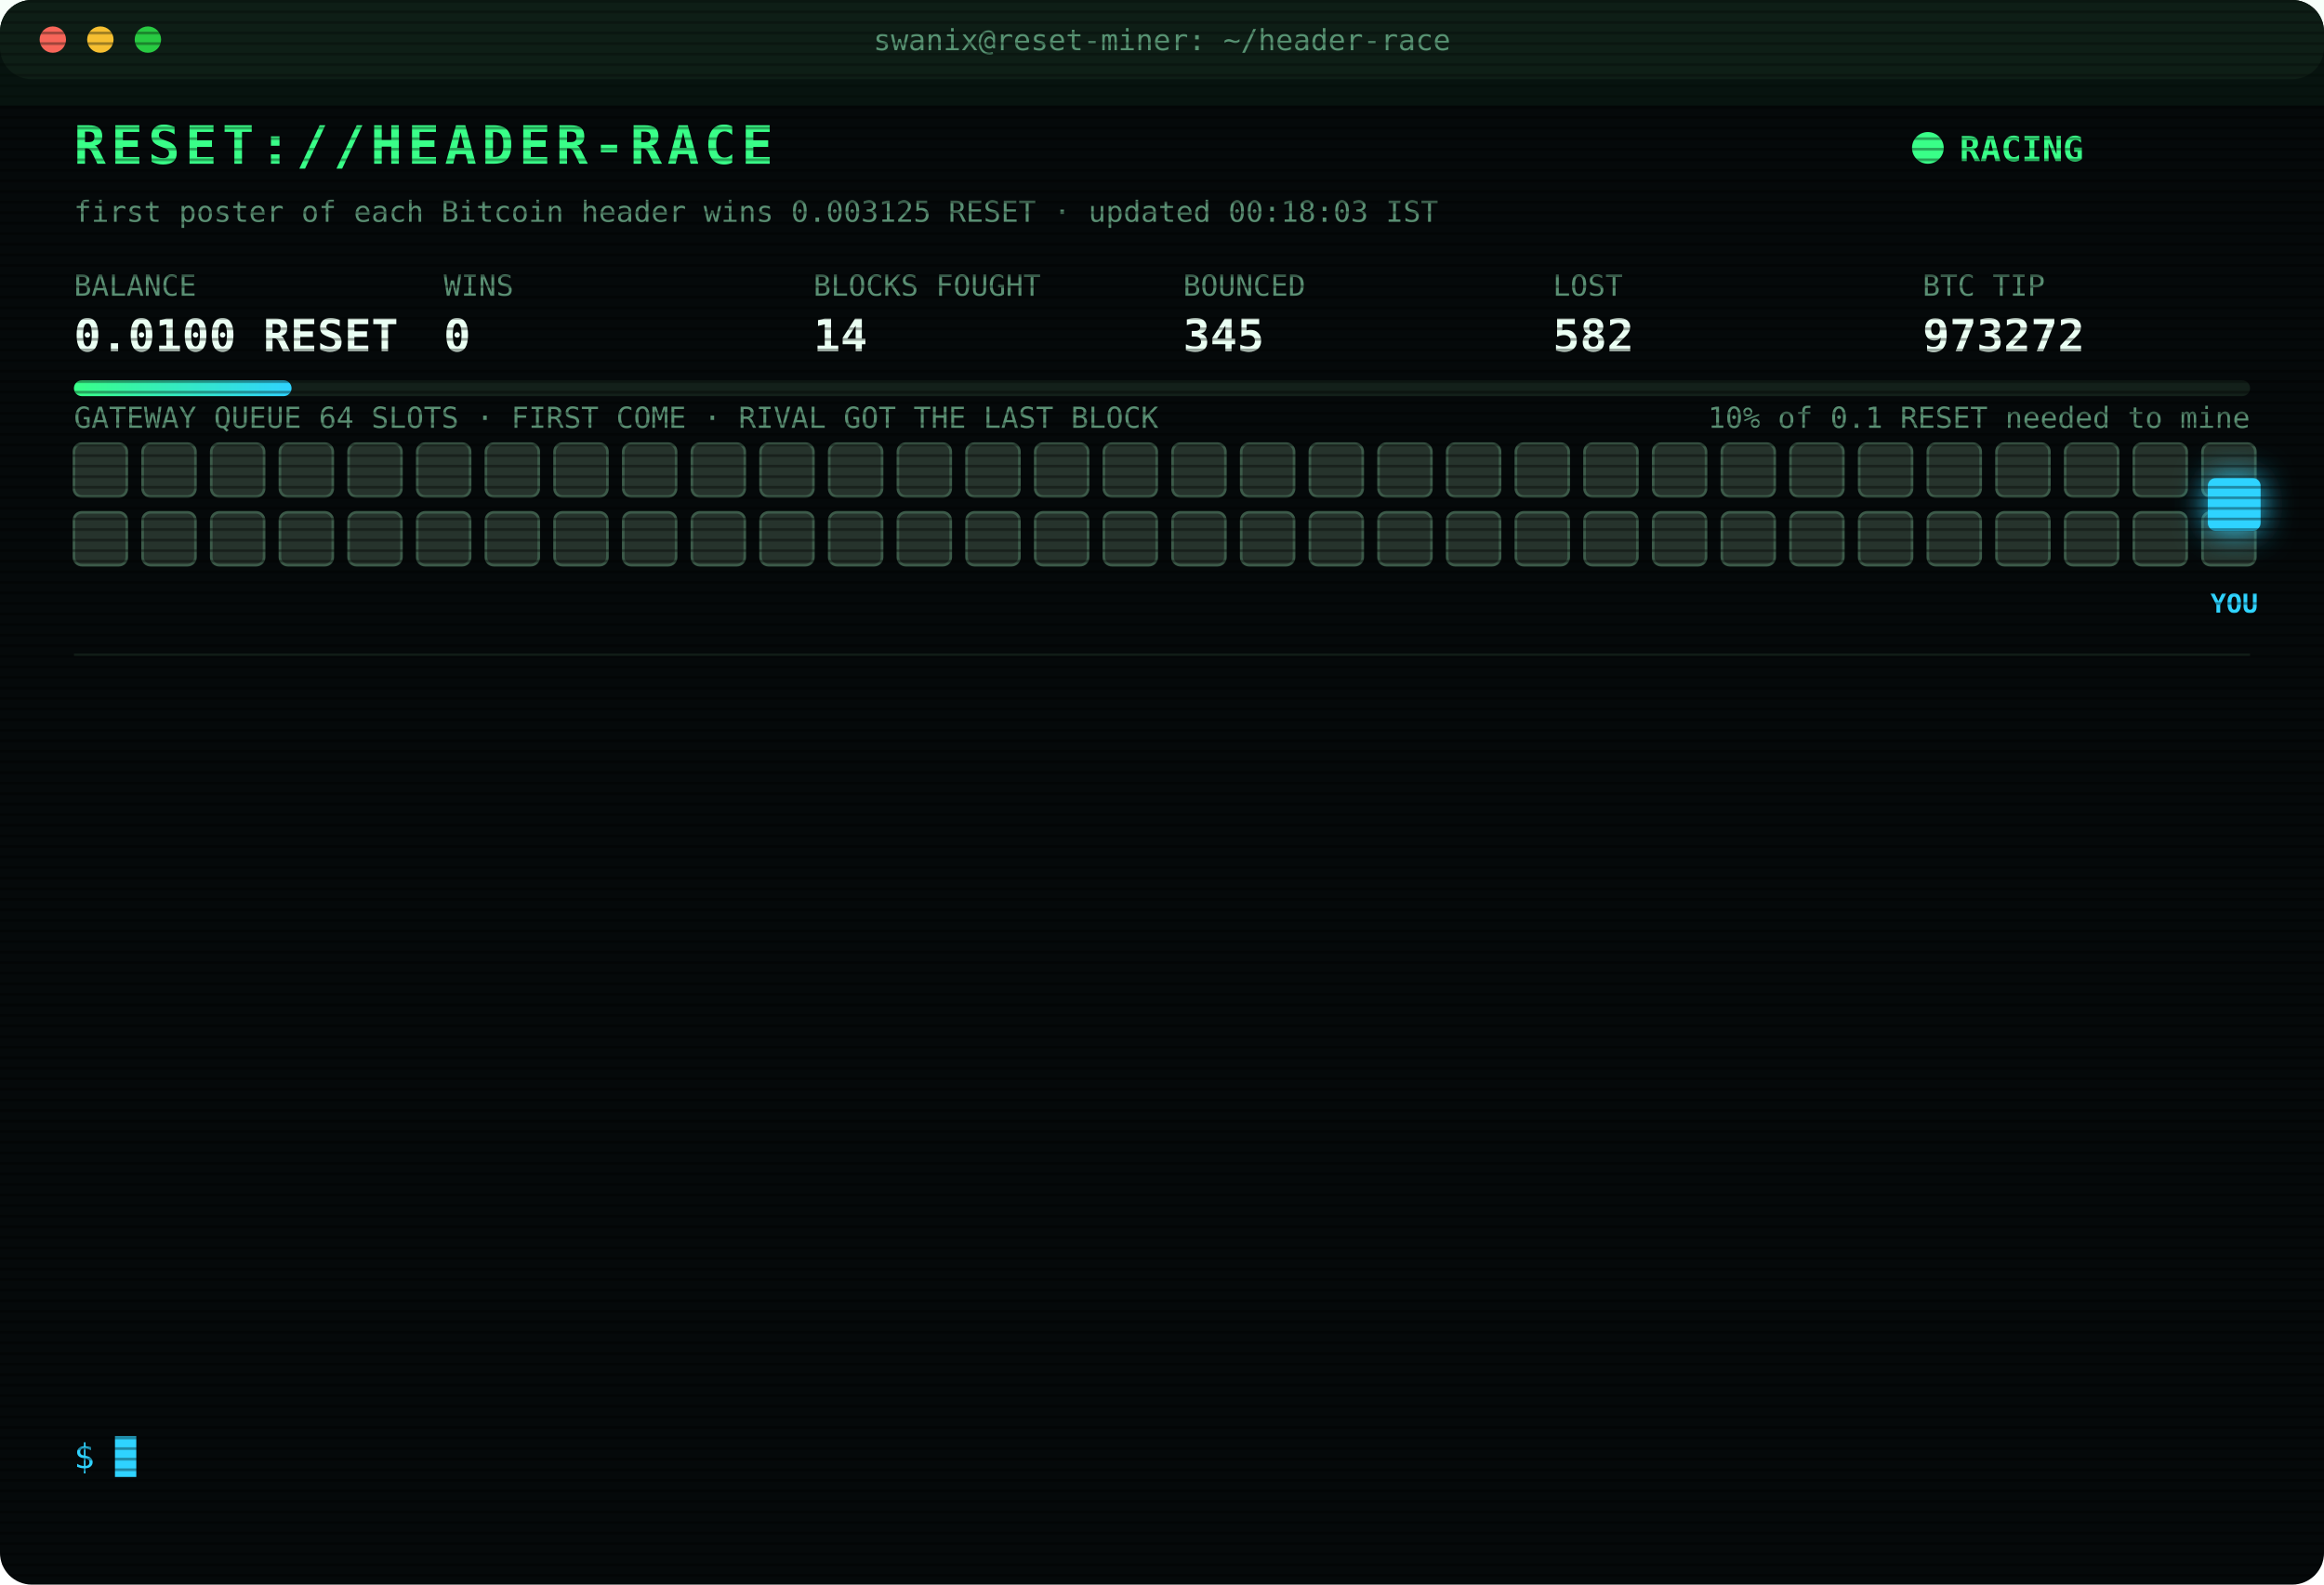
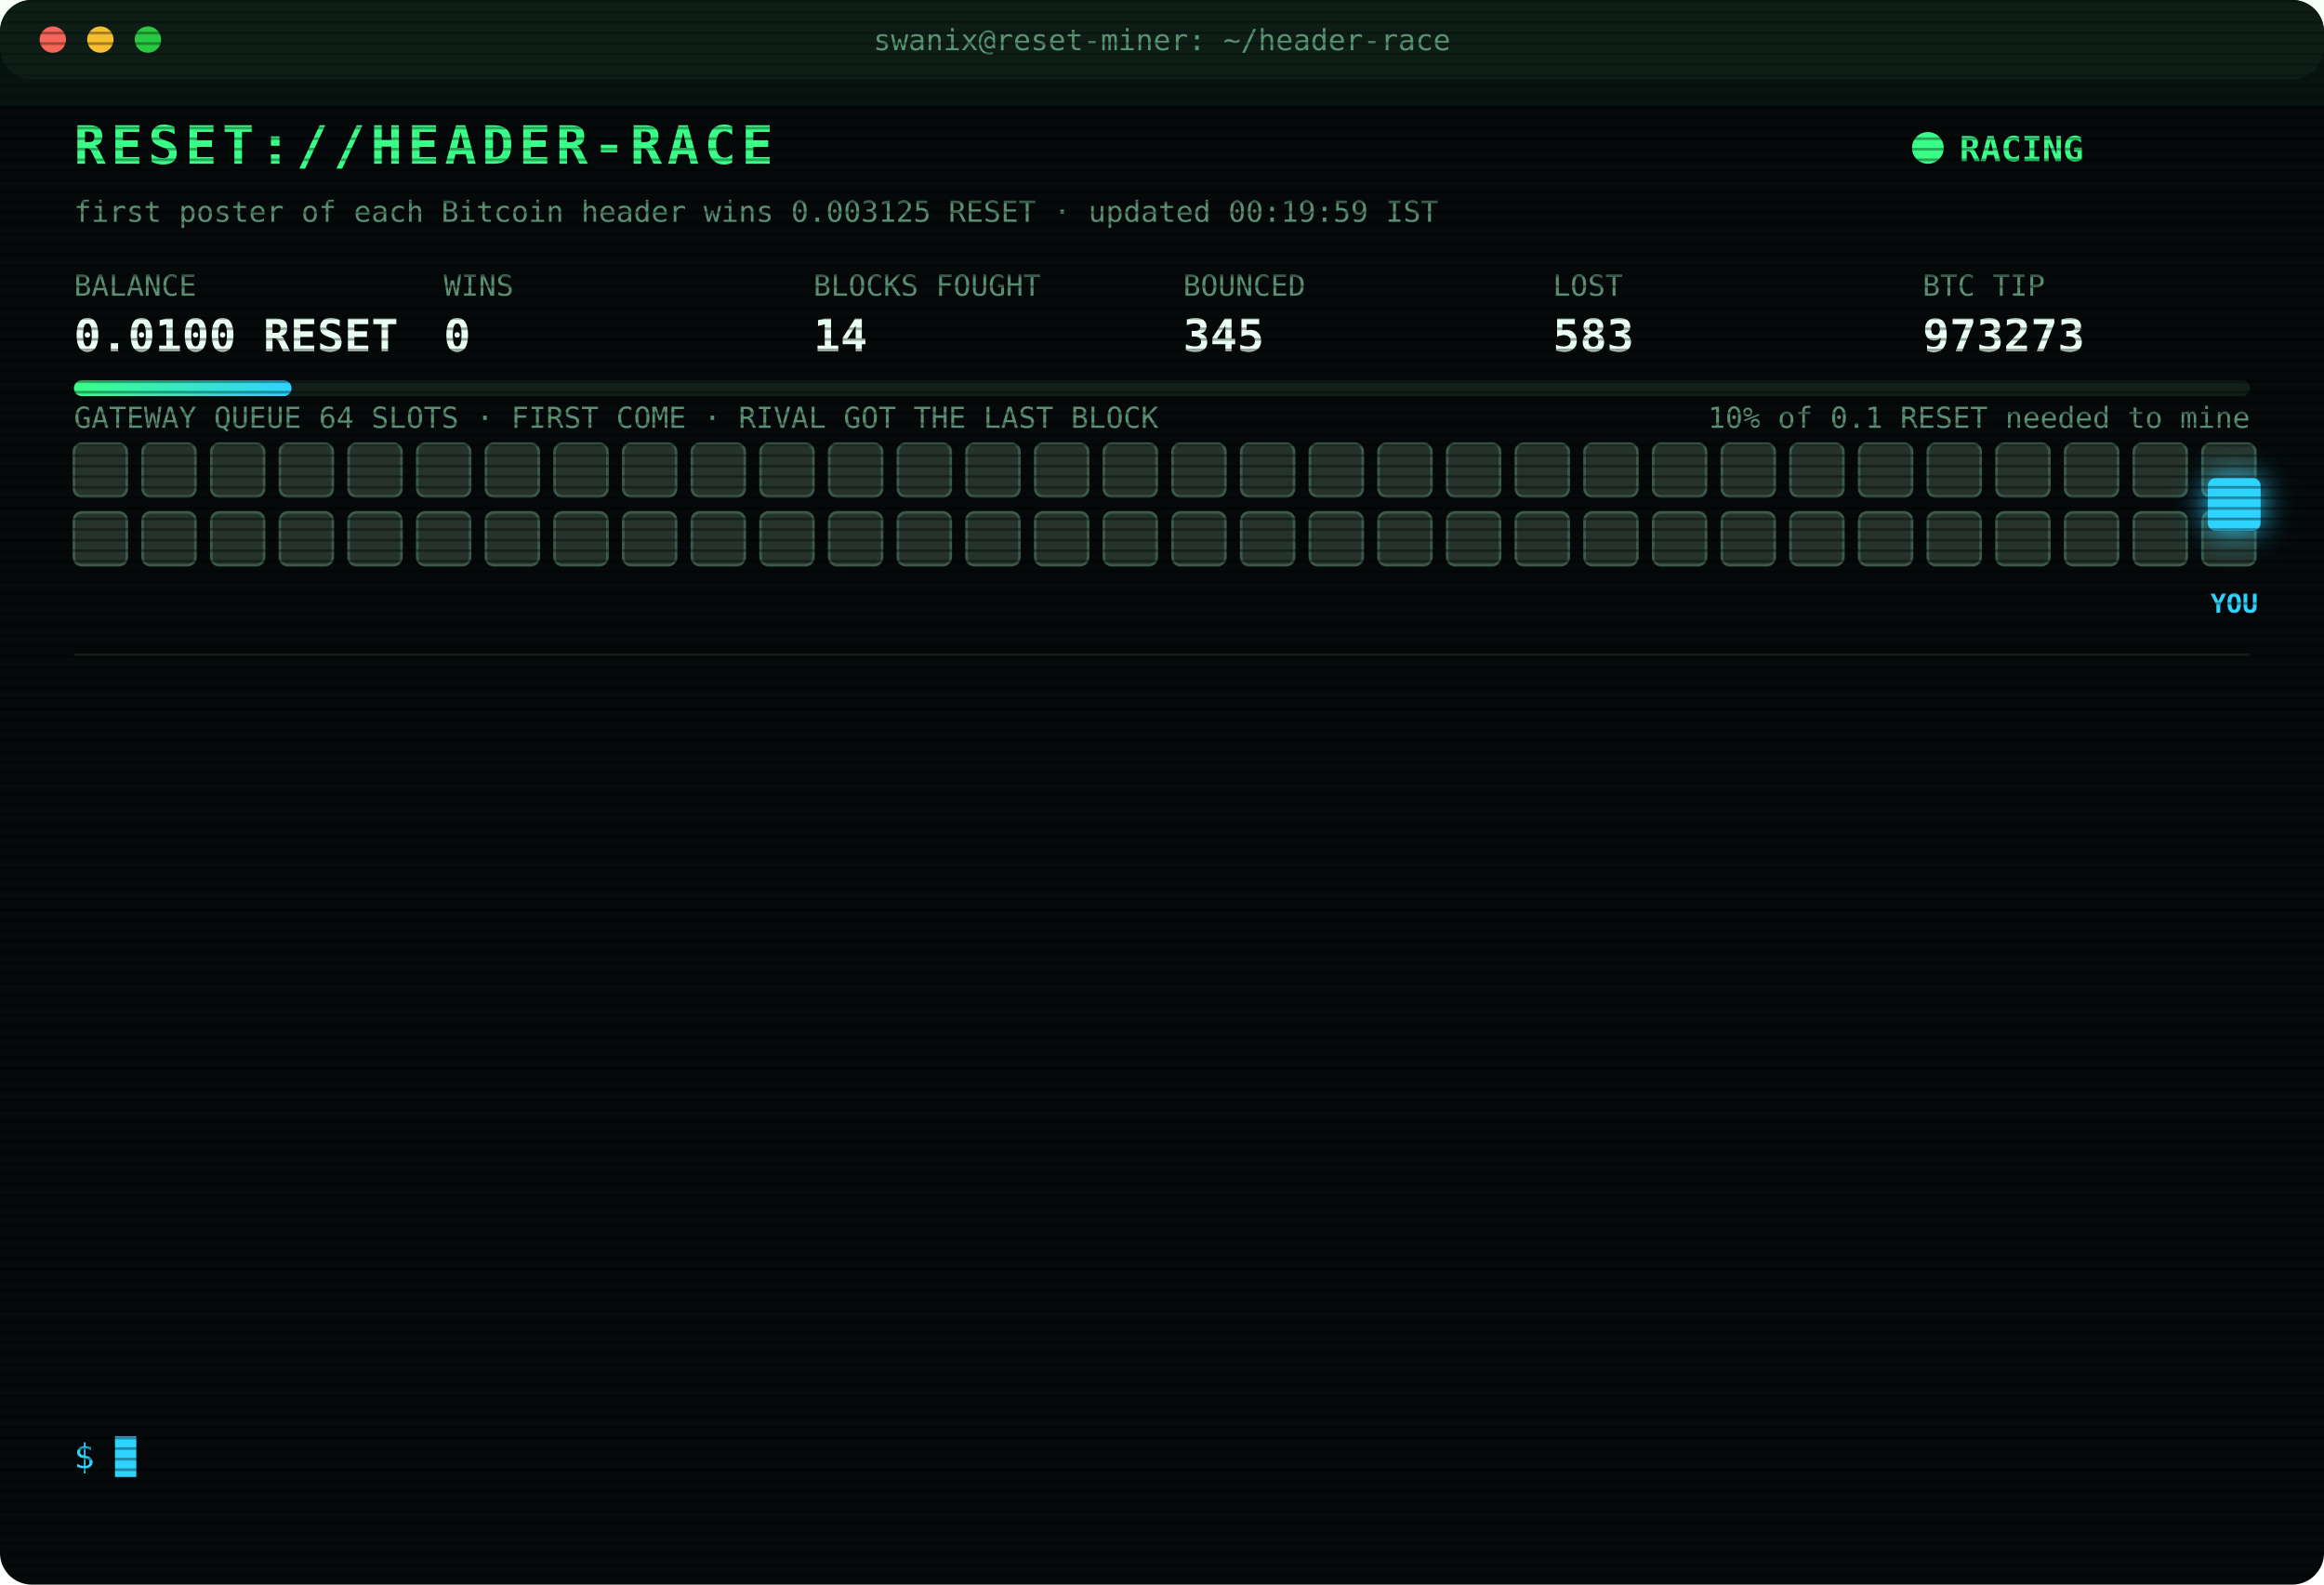
<svg xmlns="http://www.w3.org/2000/svg" width="880" height="600" viewBox="0 0 880 600" font-family="ui-monospace,SFMono-Regular,Menlo,Consolas,monospace">
  <style>
text{font-size:13px;fill:#7CFFB2}
.title{font-size:20px;font-weight:700;fill:#39FF88;letter-spacing:2px;animation:glitch 3s infinite steps(1)}
.sub{fill:#2fd3ff}.k{fill:#5a8f73;font-size:11px}.v{font-size:17px;font-weight:700;fill:#eafff3}
.ts{fill:#3f6b56}.boot{fill:#2fd3ff}.dim{fill:#5a8f73}.bad{fill:#ff4d6d}.warn{fill:#ffd23f}.mag{fill:#ff5cf0}.win{fill:#39FF88;font-weight:700}
.tag{font-size:10px;fill:#2fd3ff;font-weight:700}
.rival{fill:#26332c;stroke:#3c5a49;animation:jam 1.2s infinite alternate}
.idle{fill:#141c18;stroke:#22302a;animation:breathe 4s infinite}
.me{fill:#2fd3ff;filter:drop-shadow(0 0 6px #2fd3ff)}
.hover{animation:nudge 1.1s infinite ease-in-out}.bounce{animation:kick 1.4s infinite}
.ln{opacity:0;animation:in .4s forwards}
.cur{animation:blink 1s infinite steps(1)}
.scan{animation:scan 6s infinite linear}
.led{animation:blink 1.4s infinite}
@keyframes in{from{opacity:0;transform:translateX(-6px)}to{opacity:1;transform:none}}
@keyframes blink{50%{opacity:0}}
@keyframes jam{to{fill:#33463b}}
@keyframes breathe{50%{opacity:.4}}
@keyframes nudge{50%{transform:translateX(-10px)}}
@keyframes kick{0%,100%{transform:none}30%{transform:translateX(-14px)}55%{transform:translateX(10px) translateY(-6px)}}
@keyframes glitch{0%,92%{transform:none}93%{transform:translateX(2px);fill:#ff4d6d}95%{transform:translateX(-2px);fill:#2fd3ff}97%{transform:none}}
@keyframes scan{from{transform:translateY(-40px)}to{transform:translateY(600px)}}
</style>
  <defs>
    <pattern id="sl" width="4" height="4" patternUnits="userSpaceOnUse">
      <rect width="4" height="1" fill="#000" opacity=".35" />
    </pattern>
    <linearGradient id="bar">
      <stop offset="0" stop-color="#39FF88" />
      <stop offset="1" stop-color="#2fd3ff" />
    </linearGradient>
  </defs>
  <rect width="880" height="600" rx="12" fill="#05090a" />
  <rect width="880" height="30" rx="12" fill="#0d1512" />
  <circle cx="20" cy="15" r="5" fill="#ff5f57" />
  <circle cx="38" cy="15" r="5" fill="#febc2e" />
  <circle cx="56" cy="15" r="5" fill="#28c840" />
  <text x="440" y="19" text-anchor="middle" class="k">swanix@reset-miner: ~/header-race</text>
  <text x="28" y="62" class="title">RESET://HEADER-RACE</text>
  <circle class="led" cx="730" cy="56" r="6" fill="#39FF88" />
  <text x="742" y="61" class="win">RACING</text>
-   <text x="28" y="84" class="k">first poster of each Bitcoin header wins 0.003125 RESET · updated 00:18:03 IST</text>
+   <text x="28" y="84" class="k">first poster of each Bitcoin header wins 0.003125 RESET · updated 00:19:59 IST</text>
  <text x="28" y="112" class="k">BALANCE</text>
  <text x="28" y="133" class="v">0.0100 RESET</text>
  <text x="168" y="112" class="k">WINS</text>
  <text x="168" y="133" class="v">0</text>
  <text x="308" y="112" class="k">BLOCKS FOUGHT</text>
  <text x="308" y="133" class="v">14</text>
  <text x="448" y="112" class="k">BOUNCED</text>
  <text x="448" y="133" class="v">345</text>
  <text x="588" y="112" class="k">LOST</text>
-   <text x="588" y="133" class="v">582</text>
+   <text x="588" y="133" class="v">583</text>
  <text x="728" y="112" class="k">BTC TIP</text>
-   <text x="728" y="133" class="v">973272</text>
+   <text x="728" y="133" class="v">973273</text>
  <rect x="28" y="144" width="824" height="6" rx="3" fill="#13201a" />
  <rect x="28" y="144" width="82.4" height="6" rx="3" fill="url(#bar)" />
  <text x="852" y="162" text-anchor="end" class="k">10% of 0.1 RESET needed to mine</text>
  <text x="28" y="162" class="k">GATEWAY QUEUE 64 SLOTS · FIRST COME · RIVAL GOT THE LAST BLOCK</text>
  <rect class="rival" x="28" y="168" width="20" height="20" rx="3" style="animation-delay:0.00s" />
  <rect class="rival" x="54" y="168" width="20" height="20" rx="3" style="animation-delay:0.05s" />
  <rect class="rival" x="80" y="168" width="20" height="20" rx="3" style="animation-delay:0.10s" />
  <rect class="rival" x="106" y="168" width="20" height="20" rx="3" style="animation-delay:0.15s" />
  <rect class="rival" x="132" y="168" width="20" height="20" rx="3" style="animation-delay:0.20s" />
  <rect class="rival" x="158" y="168" width="20" height="20" rx="3" style="animation-delay:0.25s" />
  <rect class="rival" x="184" y="168" width="20" height="20" rx="3" style="animation-delay:0.30s" />
  <rect class="rival" x="210" y="168" width="20" height="20" rx="3" style="animation-delay:0.35s" />
  <rect class="rival" x="236" y="168" width="20" height="20" rx="3" style="animation-delay:0.40s" />
  <rect class="rival" x="262" y="168" width="20" height="20" rx="3" style="animation-delay:0.45s" />
  <rect class="rival" x="288" y="168" width="20" height="20" rx="3" style="animation-delay:0.50s" />
  <rect class="rival" x="314" y="168" width="20" height="20" rx="3" style="animation-delay:0.55s" />
  <rect class="rival" x="340" y="168" width="20" height="20" rx="3" style="animation-delay:0.60s" />
  <rect class="rival" x="366" y="168" width="20" height="20" rx="3" style="animation-delay:0.65s" />
  <rect class="rival" x="392" y="168" width="20" height="20" rx="3" style="animation-delay:0.70s" />
  <rect class="rival" x="418" y="168" width="20" height="20" rx="3" style="animation-delay:0.75s" />
  <rect class="rival" x="444" y="168" width="20" height="20" rx="3" style="animation-delay:0.80s" />
  <rect class="rival" x="470" y="168" width="20" height="20" rx="3" style="animation-delay:0.85s" />
  <rect class="rival" x="496" y="168" width="20" height="20" rx="3" style="animation-delay:0.90s" />
  <rect class="rival" x="522" y="168" width="20" height="20" rx="3" style="animation-delay:0.95s" />
  <rect class="rival" x="548" y="168" width="20" height="20" rx="3" style="animation-delay:1.00s" />
  <rect class="rival" x="574" y="168" width="20" height="20" rx="3" style="animation-delay:1.05s" />
  <rect class="rival" x="600" y="168" width="20" height="20" rx="3" style="animation-delay:1.10s" />
  <rect class="rival" x="626" y="168" width="20" height="20" rx="3" style="animation-delay:1.15s" />
  <rect class="rival" x="652" y="168" width="20" height="20" rx="3" style="animation-delay:1.20s" />
  <rect class="rival" x="678" y="168" width="20" height="20" rx="3" style="animation-delay:1.25s" />
  <rect class="rival" x="704" y="168" width="20" height="20" rx="3" style="animation-delay:1.30s" />
  <rect class="rival" x="730" y="168" width="20" height="20" rx="3" style="animation-delay:1.35s" />
  <rect class="rival" x="756" y="168" width="20" height="20" rx="3" style="animation-delay:1.40s" />
  <rect class="rival" x="782" y="168" width="20" height="20" rx="3" style="animation-delay:1.45s" />
  <rect class="rival" x="808" y="168" width="20" height="20" rx="3" style="animation-delay:1.50s" />
  <rect class="rival" x="834" y="168" width="20" height="20" rx="3" style="animation-delay:1.55s" />
  <rect class="rival" x="28" y="194" width="20" height="20" rx="3" style="animation-delay:1.60s" />
  <rect class="rival" x="54" y="194" width="20" height="20" rx="3" style="animation-delay:1.65s" />
  <rect class="rival" x="80" y="194" width="20" height="20" rx="3" style="animation-delay:1.70s" />
  <rect class="rival" x="106" y="194" width="20" height="20" rx="3" style="animation-delay:1.75s" />
  <rect class="rival" x="132" y="194" width="20" height="20" rx="3" style="animation-delay:1.80s" />
  <rect class="rival" x="158" y="194" width="20" height="20" rx="3" style="animation-delay:1.85s" />
  <rect class="rival" x="184" y="194" width="20" height="20" rx="3" style="animation-delay:1.90s" />
  <rect class="rival" x="210" y="194" width="20" height="20" rx="3" style="animation-delay:1.95s" />
  <rect class="rival" x="236" y="194" width="20" height="20" rx="3" style="animation-delay:2.00s" />
  <rect class="rival" x="262" y="194" width="20" height="20" rx="3" style="animation-delay:2.05s" />
  <rect class="rival" x="288" y="194" width="20" height="20" rx="3" style="animation-delay:2.10s" />
  <rect class="rival" x="314" y="194" width="20" height="20" rx="3" style="animation-delay:2.15s" />
  <rect class="rival" x="340" y="194" width="20" height="20" rx="3" style="animation-delay:2.20s" />
  <rect class="rival" x="366" y="194" width="20" height="20" rx="3" style="animation-delay:2.25s" />
  <rect class="rival" x="392" y="194" width="20" height="20" rx="3" style="animation-delay:2.30s" />
  <rect class="rival" x="418" y="194" width="20" height="20" rx="3" style="animation-delay:2.35s" />
  <rect class="rival" x="444" y="194" width="20" height="20" rx="3" style="animation-delay:2.40s" />
  <rect class="rival" x="470" y="194" width="20" height="20" rx="3" style="animation-delay:2.45s" />
  <rect class="rival" x="496" y="194" width="20" height="20" rx="3" style="animation-delay:2.50s" />
  <rect class="rival" x="522" y="194" width="20" height="20" rx="3" style="animation-delay:2.55s" />
  <rect class="rival" x="548" y="194" width="20" height="20" rx="3" style="animation-delay:2.60s" />
  <rect class="rival" x="574" y="194" width="20" height="20" rx="3" style="animation-delay:2.65s" />
  <rect class="rival" x="600" y="194" width="20" height="20" rx="3" style="animation-delay:2.70s" />
  <rect class="rival" x="626" y="194" width="20" height="20" rx="3" style="animation-delay:2.75s" />
  <rect class="rival" x="652" y="194" width="20" height="20" rx="3" style="animation-delay:2.80s" />
  <rect class="rival" x="678" y="194" width="20" height="20" rx="3" style="animation-delay:2.85s" />
  <rect class="rival" x="704" y="194" width="20" height="20" rx="3" style="animation-delay:2.90s" />
  <rect class="rival" x="730" y="194" width="20" height="20" rx="3" style="animation-delay:2.95s" />
  <rect class="rival" x="756" y="194" width="20" height="20" rx="3" style="animation-delay:3.00s" />
  <rect class="rival" x="782" y="194" width="20" height="20" rx="3" style="animation-delay:3.05s" />
  <rect class="rival" x="808" y="194" width="20" height="20" rx="3" style="animation-delay:3.10s" />
  <rect class="rival" x="834" y="194" width="20" height="20" rx="3" style="animation-delay:3.15s" />
  <g class="hover">
    <rect class="me" x="836" y="181" width="20" height="20" rx="3" />
    <text class="tag" x="846" y="232" text-anchor="middle">YOU</text>
  </g>
  <line x1="28" x2="852" y1="248" y2="248" stroke="#13201a" />
  <g class="ln" style="animation-delay:0.40s">
-     <text x="28" y="270" class="ts">23:46:49</text>
-     <text x="104" y="270" class="bad">[LOST] #973265 taken by a rival miner</text>
+     <text x="28" y="270" class="ts">23:46:59</text>
+     <text x="104" y="270" class="bad">[LOST] #973266 taken by a rival miner</text>
  </g>
  <g class="ln" style="animation-delay:0.65s">
-     <text x="28" y="292" class="ts">23:46:59</text>
-     <text x="104" y="292" class="bad">[LOST] #973266 taken by a rival miner</text>
+     <text x="28" y="292" class="ts">23:49:53</text>
+     <text x="104" y="292" class="bad">[LOST] #973267 taken by a rival miner</text>
  </g>
  <g class="ln" style="animation-delay:0.90s">
-     <text x="28" y="314" class="ts">23:49:53</text>
-     <text x="104" y="314" class="bad">[LOST] #973267 taken by a rival miner</text>
+     <text x="28" y="314" class="ts">23:50:13</text>
+     <text x="104" y="314" class="bad">[LOST] #973268 taken by a rival miner</text>
  </g>
  <g class="ln" style="animation-delay:1.15s">
-     <text x="28" y="336" class="ts">23:50:13</text>
-     <text x="104" y="336" class="bad">[LOST] #973268 taken by a rival miner</text>
+     <text x="28" y="336" class="ts">23:56:28</text>
+     <text x="104" y="336" class="bad">[LOST] #973269 taken by a rival miner</text>
  </g>
  <g class="ln" style="animation-delay:1.40s">
-     <text x="28" y="358" class="ts">23:56:28</text>
-     <text x="104" y="358" class="bad">[LOST] #973269 taken by a rival miner</text>
+     <text x="28" y="358" class="ts">00:11:05</text>
+     <text x="104" y="358" class="bad">[GATEWAY DOWN] no response · 998ms</text>
  </g>
  <g class="ln" style="animation-delay:1.65s">
-     <text x="28" y="380" class="ts">00:11:05</text>
-     <text x="104" y="380" class="bad">[GATEWAY DOWN] no response · 998ms</text>
+     <text x="28" y="380" class="ts">00:11:06</text>
+     <text x="104" y="380" class="bad">[GATEWAY DOWN] no response · 840ms</text>
  </g>
  <g class="ln" style="animation-delay:1.90s">
-     <text x="28" y="402" class="ts">00:11:06</text>
-     <text x="104" y="402" class="bad">[GATEWAY DOWN] no response · 840ms</text>
+     <text x="28" y="402" class="ts">00:11:07</text>
+     <text x="104" y="402" class="bad">[GATEWAY DOWN] no response · 542ms</text>
  </g>
  <g class="ln" style="animation-delay:2.15s">
-     <text x="28" y="424" class="ts">00:11:07</text>
-     <text x="104" y="424" class="bad">[GATEWAY DOWN] no response · 542ms</text>
+     <text x="28" y="424" class="ts">00:11:08</text>
+     <text x="104" y="424" class="bad">[GATEWAY DOWN] no response · 792ms</text>
  </g>
  <g class="ln" style="animation-delay:2.40s">
-     <text x="28" y="446" class="ts">00:11:08</text>
-     <text x="104" y="446" class="bad">[GATEWAY DOWN] no response · 792ms</text>
+     <text x="28" y="446" class="ts">00:11:10</text>
+     <text x="104" y="446" class="bad">[GATEWAY DOWN] no response · 1101ms</text>
  </g>
  <g class="ln" style="animation-delay:2.65s">
-     <text x="28" y="468" class="ts">00:11:10</text>
-     <text x="104" y="468" class="bad">[GATEWAY DOWN] no response · 1101ms</text>
+     <text x="28" y="468" class="ts">00:11:14</text>
+     <text x="104" y="468" class="bad">[LOST] #973270 taken by a rival miner</text>
  </g>
  <g class="ln" style="animation-delay:2.90s">
-     <text x="28" y="490" class="ts">00:11:14</text>
-     <text x="104" y="490" class="bad">[LOST] #973270 taken by a rival miner</text>
+     <text x="28" y="490" class="ts">00:11:53</text>
+     <text x="104" y="490" class="bad">[LOST] #973271 taken by a rival miner</text>
  </g>
  <g class="ln" style="animation-delay:3.15s">
-     <text x="28" y="512" class="ts">00:11:53</text>
-     <text x="104" y="512" class="bad">[LOST] #973271 taken by a rival miner</text>
+     <text x="28" y="512" class="ts">00:18:03</text>
+     <text x="104" y="512" class="bad">[LOST] #973272 taken by a rival miner</text>
  </g>
  <g class="ln" style="animation-delay:3.40s">
-     <text x="28" y="534" class="ts">00:18:03</text>
-     <text x="104" y="534" class="bad">[LOST] #973272 taken by a rival miner</text>
+     <text x="28" y="534" class="ts">00:19:59</text>
+     <text x="104" y="534" class="bad">[LOST] #973273 taken by a rival miner</text>
  </g>
  <text x="28" y="556" class="sub">$ <tspan class="cur">█</tspan>
  </text>
  <rect width="880" height="600" rx="12" fill="url(#sl)" pointer-events="none" />
  <rect class="scan" width="880" height="40" fill="#39FF88" opacity=".04" />
</svg>
